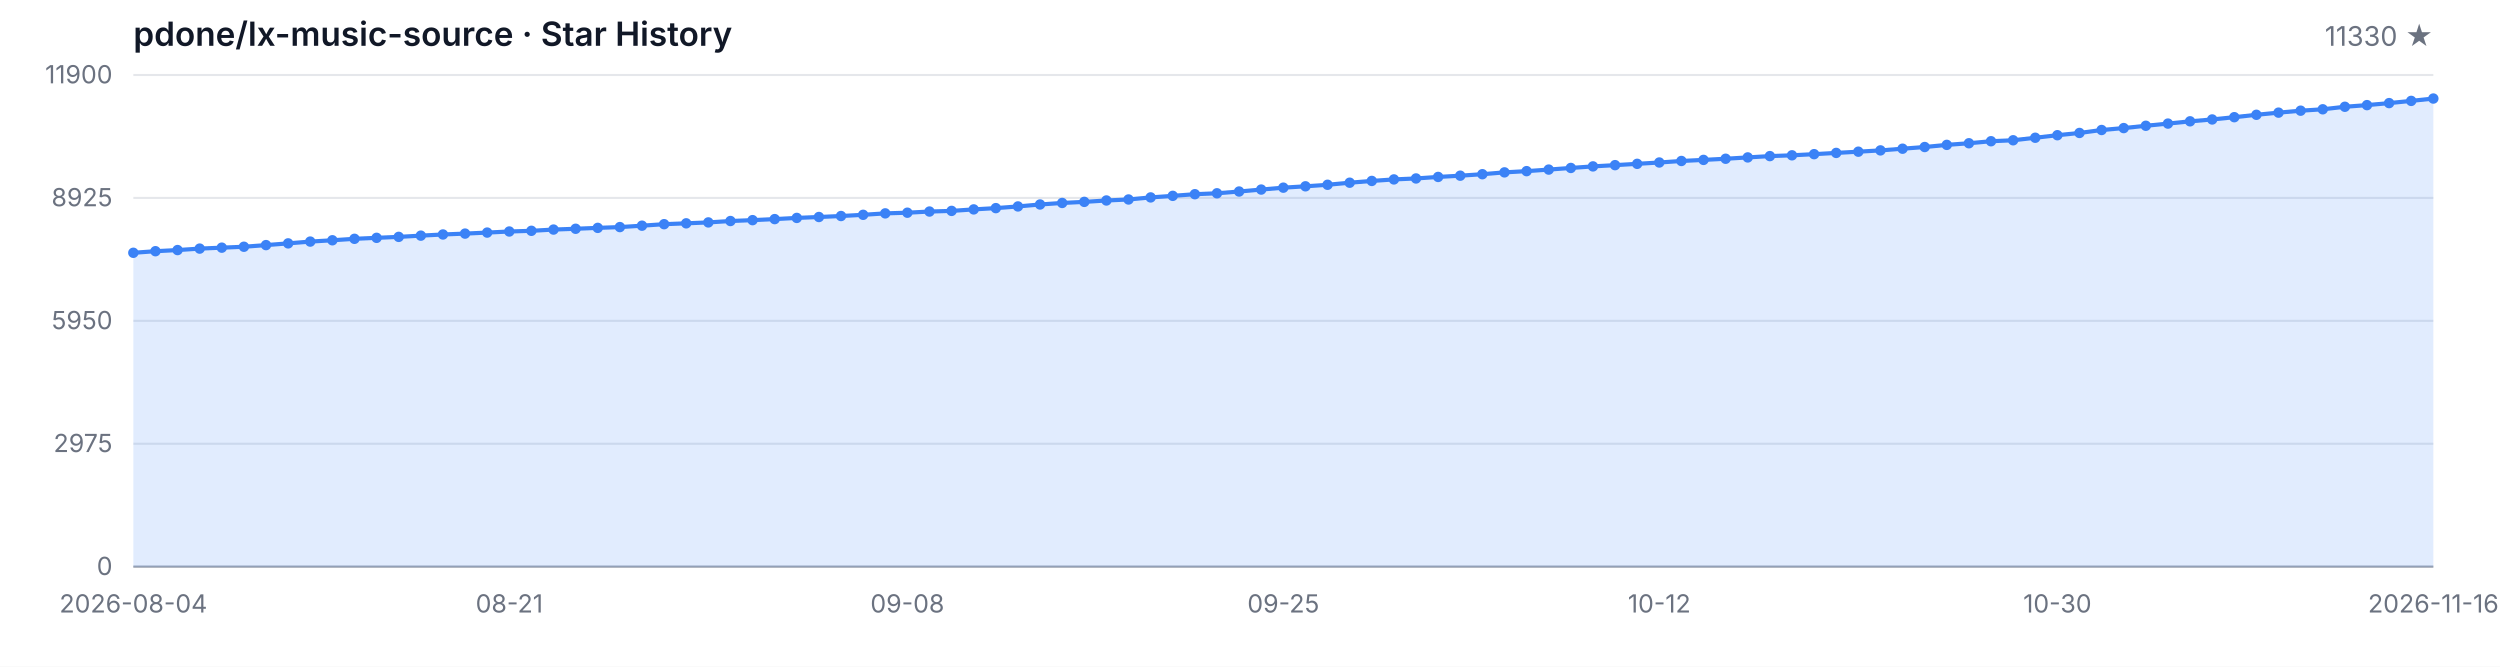
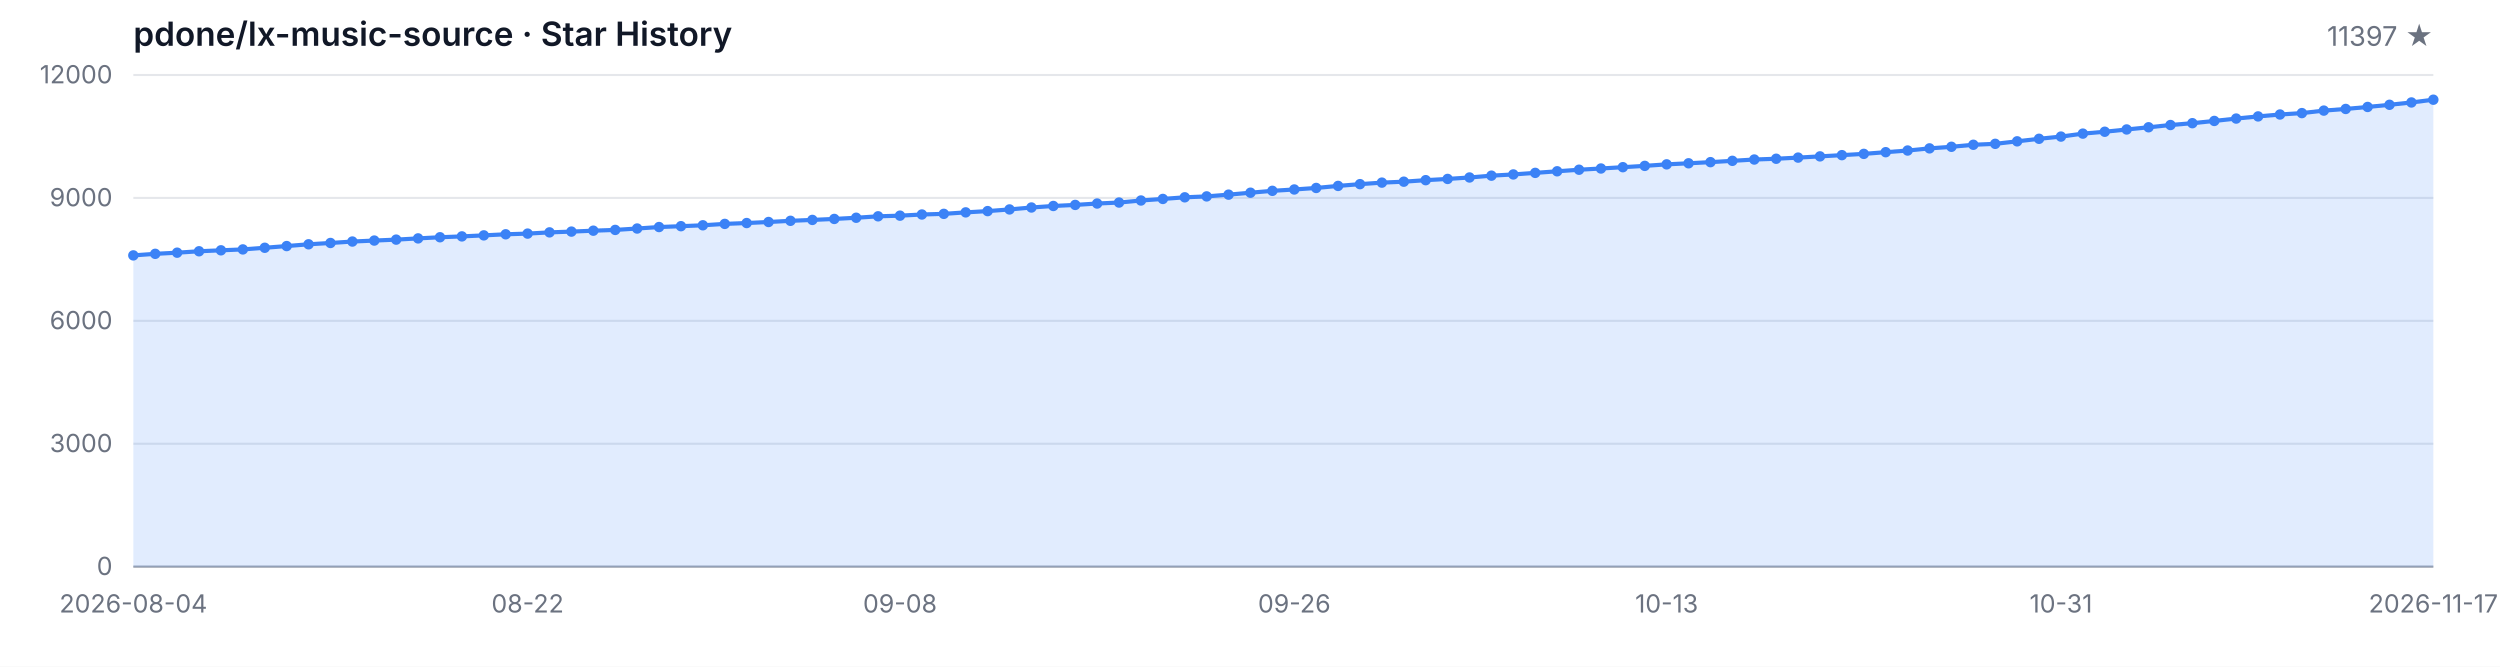
<svg xmlns="http://www.w3.org/2000/svg" width="1200" height="320" viewBox="0 0 1200 320" role="img" aria-label="Star History">
  <style>
  .bg { fill: #ffffff; }
  .grid { stroke: #e5e7eb; stroke-width: 1; }
  .axis { stroke: #9ca3af; stroke-width: 1; }
  .area { fill: rgba(59, 130, 246, 0.15); }
  .line { fill: none; stroke: #3b82f6; stroke-width: 2; stroke-linejoin: round; stroke-linecap: round; }
  .dot { fill: #3b82f6; }
  .tlabel { fill: #6b7280; font-family: -apple-system, BlinkMacSystemFont, 'Segoe UI', sans-serif; font-size: 12px; }
  .title { fill: #111827; font-family: -apple-system, BlinkMacSystemFont, 'Segoe UI', sans-serif; font-size: 16px; font-weight: 600; }
  .subtitle { fill: #6b7280; font-family: -apple-system, BlinkMacSystemFont, 'Segoe UI', sans-serif; font-size: 13px; }
  @media (prefers-color-scheme: dark) {
    .bg { fill: #0d1117; }
    .grid { stroke: #21262d; }
    .axis { stroke: #484f58; }
    .area { fill: rgba(58, 132, 255, 0.18); }
    .line { stroke: #58a6ff; }
    .dot { fill: #58a6ff; }
    .tlabel { fill: #8b949e; }
    .title { fill: #c9d1d9; }
    .subtitle { fill: #8b949e; }
  }
</style>
  <rect class="bg" width="1200" height="320" />
  <text class="title" x="64" y="22">pdone/lx-music-source · Star History</text>
-   <text class="subtitle" x="1168" y="22" text-anchor="end">11330 ★</text>
+   <text class="subtitle" x="1168" y="22" text-anchor="end">11397 ★</text>
  <line class="grid" x1="64" y1="272.00" x2="1168" y2="272.00" />
  <line class="grid" x1="64" y1="213.00" x2="1168" y2="213.00" />
  <line class="grid" x1="64" y1="154.00" x2="1168" y2="154.00" />
  <line class="grid" x1="64" y1="95.00" x2="1168" y2="95.00" />
  <line class="grid" x1="64" y1="36.00" x2="1168" y2="36.00" />
  <text class="tlabel" x="54" y="276.00" text-anchor="end">0</text>
-   <text class="tlabel" x="54" y="217.00" text-anchor="end">2975</text>
-   <text class="tlabel" x="54" y="158.00" text-anchor="end">5950</text>
-   <text class="tlabel" x="54" y="99.00" text-anchor="end">8925</text>
-   <text class="tlabel" x="54" y="40.00" text-anchor="end">11900</text>
+   <text class="tlabel" x="54" y="217.00" text-anchor="end">3000</text>
+   <text class="tlabel" x="54" y="158.00" text-anchor="end">6000</text>
+   <text class="tlabel" x="54" y="99.00" text-anchor="end">9000</text>
+   <text class="tlabel" x="54" y="40.00" text-anchor="end">12000</text>
  <line class="axis" x1="64" y1="272" x2="1168" y2="272" />
-   <path class="area" d="M 64.00 272.00 L 64.00 121.34 L 74.62 120.58 L 85.23 120.03 L 95.85 119.33 L 106.46 118.88 L 117.08 118.44 L 127.69 117.65 L 138.31 116.82 L 148.92 115.96 L 159.54 115.33 L 170.15 114.63 L 180.77 114.16 L 191.38 113.70 L 202.00 113.11 L 212.62 112.55 L 223.23 112.13 L 233.85 111.64 L 244.46 111.12 L 255.08 110.79 L 265.69 110.19 L 276.31 109.81 L 286.92 109.38 L 297.54 109.00 L 308.15 108.33 L 318.77 107.61 L 329.38 107.20 L 340.00 106.76 L 350.62 106.09 L 361.23 105.67 L 371.85 105.17 L 382.46 104.60 L 393.08 104.16 L 403.69 103.69 L 414.31 103.11 L 424.92 102.42 L 435.54 102.10 L 446.15 101.54 L 456.77 101.23 L 467.38 100.51 L 478.00 99.90 L 488.62 99.09 L 499.23 98.15 L 509.85 97.42 L 520.46 96.90 L 531.08 96.23 L 541.69 95.75 L 552.31 94.76 L 562.92 94.01 L 573.54 93.22 L 584.15 92.78 L 594.77 91.93 L 605.38 90.99 L 616.00 90.08 L 626.62 89.43 L 637.23 88.69 L 647.85 87.70 L 658.46 86.85 L 669.08 86.12 L 679.69 85.66 L 690.31 84.93 L 700.92 84.33 L 711.54 83.62 L 722.15 82.74 L 732.77 82.15 L 743.38 81.40 L 754.00 80.62 L 764.62 79.87 L 775.23 79.27 L 785.85 78.64 L 796.46 78.00 L 807.08 77.27 L 817.69 76.75 L 828.31 76.20 L 838.92 75.56 L 849.54 74.93 L 860.15 74.55 L 870.77 74.00 L 881.38 73.40 L 892.00 72.81 L 902.62 72.19 L 913.23 71.38 L 923.85 70.57 L 934.46 69.54 L 945.08 68.76 L 955.69 67.79 L 966.31 67.33 L 976.92 66.12 L 987.54 64.90 L 998.15 63.82 L 1008.77 62.40 L 1019.38 61.48 L 1030.00 60.37 L 1040.62 59.32 L 1051.23 58.23 L 1061.85 57.34 L 1072.46 56.25 L 1083.08 55.10 L 1093.69 54.07 L 1104.31 53.13 L 1114.92 52.46 L 1125.54 51.25 L 1136.15 50.46 L 1146.77 49.49 L 1157.38 48.43 L 1168.00 47.30 L 1168.00 272.00 Z" />
-   <path class="line" d="M 64.00 121.34 L 74.62 120.58 L 85.23 120.03 L 95.85 119.33 L 106.46 118.88 L 117.08 118.44 L 127.69 117.65 L 138.31 116.82 L 148.92 115.96 L 159.54 115.33 L 170.15 114.63 L 180.77 114.16 L 191.38 113.70 L 202.00 113.11 L 212.62 112.55 L 223.23 112.13 L 233.85 111.64 L 244.46 111.12 L 255.08 110.79 L 265.69 110.19 L 276.31 109.81 L 286.92 109.38 L 297.54 109.00 L 308.15 108.33 L 318.77 107.61 L 329.38 107.20 L 340.00 106.76 L 350.62 106.09 L 361.23 105.67 L 371.85 105.17 L 382.46 104.60 L 393.08 104.16 L 403.69 103.69 L 414.31 103.11 L 424.92 102.42 L 435.54 102.10 L 446.15 101.54 L 456.77 101.23 L 467.38 100.51 L 478.00 99.90 L 488.62 99.09 L 499.23 98.15 L 509.85 97.42 L 520.46 96.90 L 531.08 96.23 L 541.69 95.75 L 552.31 94.76 L 562.92 94.01 L 573.54 93.22 L 584.15 92.78 L 594.77 91.93 L 605.38 90.99 L 616.00 90.08 L 626.62 89.43 L 637.23 88.69 L 647.85 87.70 L 658.46 86.85 L 669.08 86.12 L 679.69 85.66 L 690.31 84.93 L 700.92 84.33 L 711.54 83.62 L 722.15 82.74 L 732.77 82.15 L 743.38 81.40 L 754.00 80.62 L 764.62 79.87 L 775.23 79.27 L 785.85 78.64 L 796.46 78.00 L 807.08 77.27 L 817.69 76.75 L 828.31 76.20 L 838.92 75.56 L 849.54 74.93 L 860.15 74.55 L 870.77 74.00 L 881.38 73.40 L 892.00 72.81 L 902.62 72.19 L 913.23 71.38 L 923.85 70.57 L 934.46 69.54 L 945.08 68.76 L 955.69 67.79 L 966.31 67.33 L 976.92 66.12 L 987.54 64.90 L 998.15 63.82 L 1008.77 62.40 L 1019.38 61.48 L 1030.00 60.37 L 1040.62 59.32 L 1051.23 58.23 L 1061.85 57.34 L 1072.46 56.25 L 1083.08 55.10 L 1093.69 54.07 L 1104.31 53.13 L 1114.92 52.46 L 1125.54 51.25 L 1136.15 50.46 L 1146.77 49.49 L 1157.38 48.43 L 1168.00 47.30" />
-   <circle class="dot" cx="64.00" cy="121.34" r="2.5" />
-   <circle class="dot" cx="74.62" cy="120.58" r="2.5" />
-   <circle class="dot" cx="85.23" cy="120.03" r="2.5" />
-   <circle class="dot" cx="95.85" cy="119.33" r="2.5" />
-   <circle class="dot" cx="106.46" cy="118.88" r="2.5" />
-   <circle class="dot" cx="117.08" cy="118.44" r="2.5" />
-   <circle class="dot" cx="127.69" cy="117.65" r="2.5" />
-   <circle class="dot" cx="138.31" cy="116.82" r="2.5" />
-   <circle class="dot" cx="148.92" cy="115.96" r="2.5" />
-   <circle class="dot" cx="159.54" cy="115.33" r="2.5" />
-   <circle class="dot" cx="170.15" cy="114.63" r="2.5" />
-   <circle class="dot" cx="180.77" cy="114.16" r="2.5" />
-   <circle class="dot" cx="191.38" cy="113.70" r="2.5" />
-   <circle class="dot" cx="202.00" cy="113.11" r="2.5" />
-   <circle class="dot" cx="212.62" cy="112.55" r="2.5" />
-   <circle class="dot" cx="223.23" cy="112.13" r="2.5" />
-   <circle class="dot" cx="233.85" cy="111.64" r="2.5" />
-   <circle class="dot" cx="244.46" cy="111.12" r="2.5" />
-   <circle class="dot" cx="255.08" cy="110.79" r="2.5" />
-   <circle class="dot" cx="265.69" cy="110.19" r="2.5" />
-   <circle class="dot" cx="276.31" cy="109.81" r="2.5" />
-   <circle class="dot" cx="286.92" cy="109.38" r="2.5" />
-   <circle class="dot" cx="297.54" cy="109.00" r="2.5" />
-   <circle class="dot" cx="308.15" cy="108.33" r="2.5" />
-   <circle class="dot" cx="318.77" cy="107.61" r="2.5" />
-   <circle class="dot" cx="329.38" cy="107.20" r="2.5" />
-   <circle class="dot" cx="340.00" cy="106.76" r="2.5" />
-   <circle class="dot" cx="350.62" cy="106.09" r="2.5" />
-   <circle class="dot" cx="361.23" cy="105.67" r="2.5" />
-   <circle class="dot" cx="371.85" cy="105.17" r="2.5" />
-   <circle class="dot" cx="382.46" cy="104.60" r="2.5" />
-   <circle class="dot" cx="393.08" cy="104.16" r="2.5" />
-   <circle class="dot" cx="403.69" cy="103.69" r="2.5" />
-   <circle class="dot" cx="414.31" cy="103.11" r="2.5" />
-   <circle class="dot" cx="424.92" cy="102.42" r="2.5" />
-   <circle class="dot" cx="435.54" cy="102.10" r="2.5" />
-   <circle class="dot" cx="446.15" cy="101.54" r="2.5" />
-   <circle class="dot" cx="456.77" cy="101.23" r="2.5" />
-   <circle class="dot" cx="467.38" cy="100.51" r="2.5" />
-   <circle class="dot" cx="478.00" cy="99.90" r="2.5" />
-   <circle class="dot" cx="488.62" cy="99.09" r="2.5" />
-   <circle class="dot" cx="499.23" cy="98.15" r="2.5" />
-   <circle class="dot" cx="509.85" cy="97.42" r="2.5" />
-   <circle class="dot" cx="520.46" cy="96.90" r="2.5" />
-   <circle class="dot" cx="531.08" cy="96.23" r="2.5" />
-   <circle class="dot" cx="541.69" cy="95.75" r="2.5" />
-   <circle class="dot" cx="552.31" cy="94.76" r="2.5" />
-   <circle class="dot" cx="562.92" cy="94.01" r="2.5" />
-   <circle class="dot" cx="573.54" cy="93.22" r="2.5" />
-   <circle class="dot" cx="584.15" cy="92.78" r="2.5" />
-   <circle class="dot" cx="594.77" cy="91.93" r="2.5" />
-   <circle class="dot" cx="605.38" cy="90.99" r="2.5" />
-   <circle class="dot" cx="616.00" cy="90.08" r="2.5" />
-   <circle class="dot" cx="626.62" cy="89.43" r="2.5" />
-   <circle class="dot" cx="637.23" cy="88.69" r="2.5" />
-   <circle class="dot" cx="647.85" cy="87.70" r="2.5" />
-   <circle class="dot" cx="658.46" cy="86.85" r="2.5" />
-   <circle class="dot" cx="669.08" cy="86.12" r="2.5" />
-   <circle class="dot" cx="679.69" cy="85.66" r="2.5" />
-   <circle class="dot" cx="690.31" cy="84.93" r="2.5" />
-   <circle class="dot" cx="700.92" cy="84.33" r="2.5" />
-   <circle class="dot" cx="711.54" cy="83.62" r="2.5" />
-   <circle class="dot" cx="722.15" cy="82.74" r="2.5" />
-   <circle class="dot" cx="732.77" cy="82.15" r="2.5" />
-   <circle class="dot" cx="743.38" cy="81.40" r="2.5" />
-   <circle class="dot" cx="754.00" cy="80.62" r="2.5" />
-   <circle class="dot" cx="764.62" cy="79.87" r="2.5" />
-   <circle class="dot" cx="775.23" cy="79.27" r="2.5" />
-   <circle class="dot" cx="785.85" cy="78.64" r="2.5" />
-   <circle class="dot" cx="796.46" cy="78.00" r="2.5" />
-   <circle class="dot" cx="807.08" cy="77.27" r="2.5" />
-   <circle class="dot" cx="817.69" cy="76.75" r="2.5" />
-   <circle class="dot" cx="828.31" cy="76.20" r="2.5" />
-   <circle class="dot" cx="838.92" cy="75.56" r="2.5" />
-   <circle class="dot" cx="849.54" cy="74.93" r="2.5" />
-   <circle class="dot" cx="860.15" cy="74.55" r="2.5" />
-   <circle class="dot" cx="870.77" cy="74.00" r="2.5" />
-   <circle class="dot" cx="881.38" cy="73.40" r="2.5" />
-   <circle class="dot" cx="892.00" cy="72.81" r="2.5" />
-   <circle class="dot" cx="902.62" cy="72.19" r="2.5" />
-   <circle class="dot" cx="913.23" cy="71.38" r="2.5" />
-   <circle class="dot" cx="923.85" cy="70.57" r="2.5" />
-   <circle class="dot" cx="934.46" cy="69.54" r="2.5" />
-   <circle class="dot" cx="945.08" cy="68.76" r="2.5" />
-   <circle class="dot" cx="955.69" cy="67.79" r="2.5" />
-   <circle class="dot" cx="966.31" cy="67.33" r="2.5" />
-   <circle class="dot" cx="976.92" cy="66.12" r="2.5" />
-   <circle class="dot" cx="987.54" cy="64.90" r="2.5" />
-   <circle class="dot" cx="998.15" cy="63.82" r="2.5" />
-   <circle class="dot" cx="1008.77" cy="62.40" r="2.5" />
-   <circle class="dot" cx="1019.38" cy="61.48" r="2.5" />
-   <circle class="dot" cx="1030.00" cy="60.37" r="2.5" />
-   <circle class="dot" cx="1040.62" cy="59.32" r="2.5" />
-   <circle class="dot" cx="1051.23" cy="58.23" r="2.5" />
-   <circle class="dot" cx="1061.85" cy="57.34" r="2.5" />
-   <circle class="dot" cx="1072.46" cy="56.25" r="2.5" />
-   <circle class="dot" cx="1083.08" cy="55.10" r="2.5" />
-   <circle class="dot" cx="1093.69" cy="54.07" r="2.5" />
-   <circle class="dot" cx="1104.31" cy="53.13" r="2.5" />
-   <circle class="dot" cx="1114.92" cy="52.46" r="2.5" />
-   <circle class="dot" cx="1125.54" cy="51.25" r="2.5" />
-   <circle class="dot" cx="1136.15" cy="50.46" r="2.5" />
-   <circle class="dot" cx="1146.77" cy="49.49" r="2.5" />
-   <circle class="dot" cx="1157.38" cy="48.43" r="2.5" />
-   <circle class="dot" cx="1168.00" cy="47.30" r="2.5" />
+   <path class="area" d="M 64.00 272.00 L 64.00 122.59 L 74.51 121.84 L 85.03 121.29 L 95.54 120.61 L 106.06 120.15 L 116.57 119.72 L 127.09 118.93 L 137.60 118.11 L 148.11 117.26 L 158.63 116.63 L 169.14 115.94 L 179.66 115.47 L 190.17 115.02 L 200.69 114.43 L 211.20 113.88 L 221.71 113.47 L 232.23 112.98 L 242.74 112.46 L 253.26 112.13 L 263.77 111.54 L 274.29 111.17 L 284.80 110.73 L 295.31 110.36 L 305.83 109.69 L 316.34 108.98 L 326.86 108.57 L 337.37 108.14 L 347.89 107.47 L 358.40 107.06 L 368.91 106.56 L 379.43 105.99 L 389.94 105.56 L 400.46 105.09 L 410.97 104.52 L 421.49 103.83 L 432.00 103.52 L 442.51 102.96 L 453.03 102.65 L 463.54 101.94 L 474.06 101.33 L 484.57 100.53 L 495.09 99.60 L 505.60 98.87 L 516.11 98.36 L 526.63 97.69 L 537.14 97.22 L 547.66 96.24 L 558.17 95.49 L 568.69 94.71 L 579.20 94.27 L 589.71 93.43 L 600.23 92.50 L 610.74 91.60 L 621.26 90.95 L 631.77 90.22 L 642.29 89.24 L 652.80 88.39 L 663.31 87.66 L 673.83 87.21 L 684.34 86.48 L 694.86 85.89 L 705.37 85.19 L 715.89 84.32 L 726.40 83.73 L 736.91 82.98 L 747.43 82.22 L 757.94 81.47 L 768.46 80.88 L 778.97 80.25 L 789.49 79.62 L 800.00 78.89 L 810.51 78.38 L 821.03 77.83 L 831.54 77.20 L 842.06 76.57 L 852.57 76.20 L 863.09 75.65 L 873.60 75.06 L 884.11 74.47 L 894.63 73.86 L 905.14 73.05 L 915.66 72.25 L 926.17 71.22 L 936.69 70.46 L 947.20 69.49 L 957.71 69.04 L 968.23 67.84 L 978.74 66.62 L 989.26 65.56 L 999.77 64.14 L 1010.29 63.24 L 1020.80 62.14 L 1031.31 61.09 L 1041.83 60.01 L 1052.34 59.13 L 1062.86 58.05 L 1073.37 56.91 L 1083.89 55.88 L 1094.40 54.96 L 1104.91 54.29 L 1115.43 53.09 L 1125.94 52.30 L 1136.46 51.34 L 1146.97 50.30 L 1157.49 49.18 L 1168.00 47.86 L 1168.00 272.00 Z" />
+   <path class="line" d="M 64.00 122.59 L 74.51 121.84 L 85.03 121.29 L 95.54 120.61 L 106.06 120.15 L 116.57 119.72 L 127.09 118.93 L 137.60 118.11 L 148.11 117.26 L 158.63 116.63 L 169.14 115.94 L 179.66 115.47 L 190.17 115.02 L 200.69 114.43 L 211.20 113.88 L 221.71 113.47 L 232.23 112.98 L 242.74 112.46 L 253.26 112.13 L 263.77 111.54 L 274.29 111.17 L 284.80 110.73 L 295.31 110.36 L 305.83 109.69 L 316.34 108.98 L 326.86 108.57 L 337.37 108.14 L 347.89 107.47 L 358.40 107.06 L 368.91 106.56 L 379.43 105.99 L 389.94 105.56 L 400.46 105.09 L 410.97 104.52 L 421.49 103.83 L 432.00 103.52 L 442.51 102.96 L 453.03 102.65 L 463.54 101.94 L 474.06 101.33 L 484.57 100.53 L 495.09 99.60 L 505.60 98.87 L 516.11 98.36 L 526.63 97.69 L 537.14 97.22 L 547.66 96.24 L 558.17 95.49 L 568.69 94.71 L 579.20 94.27 L 589.71 93.43 L 600.23 92.50 L 610.74 91.60 L 621.26 90.95 L 631.77 90.22 L 642.29 89.24 L 652.80 88.39 L 663.31 87.66 L 673.83 87.21 L 684.34 86.48 L 694.86 85.89 L 705.37 85.19 L 715.89 84.32 L 726.40 83.73 L 736.91 82.98 L 747.43 82.22 L 757.94 81.47 L 768.46 80.88 L 778.97 80.25 L 789.49 79.62 L 800.00 78.89 L 810.51 78.38 L 821.03 77.83 L 831.54 77.20 L 842.06 76.57 L 852.57 76.20 L 863.09 75.65 L 873.60 75.06 L 884.11 74.47 L 894.63 73.86 L 905.14 73.05 L 915.66 72.25 L 926.17 71.22 L 936.69 70.46 L 947.20 69.49 L 957.71 69.04 L 968.23 67.84 L 978.74 66.62 L 989.26 65.56 L 999.77 64.14 L 1010.29 63.24 L 1020.80 62.14 L 1031.31 61.09 L 1041.83 60.01 L 1052.34 59.13 L 1062.86 58.05 L 1073.37 56.91 L 1083.89 55.88 L 1094.40 54.96 L 1104.91 54.29 L 1115.43 53.09 L 1125.94 52.30 L 1136.46 51.34 L 1146.97 50.30 L 1157.49 49.18 L 1168.00 47.86" />
+   <circle class="dot" cx="64.00" cy="122.59" r="2.5" />
+   <circle class="dot" cx="74.51" cy="121.84" r="2.5" />
+   <circle class="dot" cx="85.03" cy="121.29" r="2.5" />
+   <circle class="dot" cx="95.54" cy="120.61" r="2.5" />
+   <circle class="dot" cx="106.06" cy="120.15" r="2.5" />
+   <circle class="dot" cx="116.57" cy="119.72" r="2.5" />
+   <circle class="dot" cx="127.09" cy="118.93" r="2.5" />
+   <circle class="dot" cx="137.60" cy="118.11" r="2.5" />
+   <circle class="dot" cx="148.11" cy="117.26" r="2.5" />
+   <circle class="dot" cx="158.63" cy="116.63" r="2.5" />
+   <circle class="dot" cx="169.14" cy="115.94" r="2.5" />
+   <circle class="dot" cx="179.66" cy="115.47" r="2.5" />
+   <circle class="dot" cx="190.17" cy="115.02" r="2.5" />
+   <circle class="dot" cx="200.69" cy="114.43" r="2.5" />
+   <circle class="dot" cx="211.20" cy="113.88" r="2.5" />
+   <circle class="dot" cx="221.71" cy="113.47" r="2.5" />
+   <circle class="dot" cx="232.23" cy="112.98" r="2.5" />
+   <circle class="dot" cx="242.74" cy="112.46" r="2.5" />
+   <circle class="dot" cx="253.26" cy="112.13" r="2.5" />
+   <circle class="dot" cx="263.77" cy="111.54" r="2.5" />
+   <circle class="dot" cx="274.29" cy="111.17" r="2.5" />
+   <circle class="dot" cx="284.80" cy="110.73" r="2.5" />
+   <circle class="dot" cx="295.31" cy="110.36" r="2.5" />
+   <circle class="dot" cx="305.83" cy="109.69" r="2.5" />
+   <circle class="dot" cx="316.34" cy="108.98" r="2.5" />
+   <circle class="dot" cx="326.86" cy="108.57" r="2.5" />
+   <circle class="dot" cx="337.37" cy="108.14" r="2.5" />
+   <circle class="dot" cx="347.89" cy="107.47" r="2.5" />
+   <circle class="dot" cx="358.40" cy="107.06" r="2.5" />
+   <circle class="dot" cx="368.91" cy="106.56" r="2.5" />
+   <circle class="dot" cx="379.43" cy="105.99" r="2.5" />
+   <circle class="dot" cx="389.94" cy="105.56" r="2.5" />
+   <circle class="dot" cx="400.46" cy="105.09" r="2.5" />
+   <circle class="dot" cx="410.97" cy="104.52" r="2.5" />
+   <circle class="dot" cx="421.49" cy="103.83" r="2.5" />
+   <circle class="dot" cx="432.00" cy="103.52" r="2.5" />
+   <circle class="dot" cx="442.51" cy="102.96" r="2.5" />
+   <circle class="dot" cx="453.03" cy="102.65" r="2.5" />
+   <circle class="dot" cx="463.54" cy="101.94" r="2.5" />
+   <circle class="dot" cx="474.06" cy="101.33" r="2.5" />
+   <circle class="dot" cx="484.57" cy="100.53" r="2.5" />
+   <circle class="dot" cx="495.09" cy="99.60" r="2.5" />
+   <circle class="dot" cx="505.60" cy="98.87" r="2.5" />
+   <circle class="dot" cx="516.11" cy="98.36" r="2.5" />
+   <circle class="dot" cx="526.63" cy="97.69" r="2.5" />
+   <circle class="dot" cx="537.14" cy="97.22" r="2.5" />
+   <circle class="dot" cx="547.66" cy="96.24" r="2.5" />
+   <circle class="dot" cx="558.17" cy="95.49" r="2.5" />
+   <circle class="dot" cx="568.69" cy="94.71" r="2.5" />
+   <circle class="dot" cx="579.20" cy="94.27" r="2.5" />
+   <circle class="dot" cx="589.71" cy="93.43" r="2.5" />
+   <circle class="dot" cx="600.23" cy="92.50" r="2.5" />
+   <circle class="dot" cx="610.74" cy="91.60" r="2.5" />
+   <circle class="dot" cx="621.26" cy="90.95" r="2.5" />
+   <circle class="dot" cx="631.77" cy="90.22" r="2.5" />
+   <circle class="dot" cx="642.29" cy="89.24" r="2.5" />
+   <circle class="dot" cx="652.80" cy="88.39" r="2.5" />
+   <circle class="dot" cx="663.31" cy="87.66" r="2.5" />
+   <circle class="dot" cx="673.83" cy="87.21" r="2.5" />
+   <circle class="dot" cx="684.34" cy="86.48" r="2.5" />
+   <circle class="dot" cx="694.86" cy="85.89" r="2.5" />
+   <circle class="dot" cx="705.37" cy="85.19" r="2.5" />
+   <circle class="dot" cx="715.89" cy="84.32" r="2.5" />
+   <circle class="dot" cx="726.40" cy="83.73" r="2.5" />
+   <circle class="dot" cx="736.91" cy="82.98" r="2.5" />
+   <circle class="dot" cx="747.43" cy="82.22" r="2.5" />
+   <circle class="dot" cx="757.94" cy="81.47" r="2.5" />
+   <circle class="dot" cx="768.46" cy="80.88" r="2.5" />
+   <circle class="dot" cx="778.97" cy="80.25" r="2.5" />
+   <circle class="dot" cx="789.49" cy="79.62" r="2.5" />
+   <circle class="dot" cx="800.00" cy="78.89" r="2.5" />
+   <circle class="dot" cx="810.51" cy="78.38" r="2.5" />
+   <circle class="dot" cx="821.03" cy="77.83" r="2.5" />
+   <circle class="dot" cx="831.54" cy="77.20" r="2.5" />
+   <circle class="dot" cx="842.06" cy="76.57" r="2.5" />
+   <circle class="dot" cx="852.57" cy="76.20" r="2.5" />
+   <circle class="dot" cx="863.09" cy="75.65" r="2.5" />
+   <circle class="dot" cx="873.60" cy="75.06" r="2.5" />
+   <circle class="dot" cx="884.11" cy="74.47" r="2.5" />
+   <circle class="dot" cx="894.63" cy="73.86" r="2.5" />
+   <circle class="dot" cx="905.14" cy="73.05" r="2.5" />
+   <circle class="dot" cx="915.66" cy="72.25" r="2.5" />
+   <circle class="dot" cx="926.17" cy="71.22" r="2.5" />
+   <circle class="dot" cx="936.69" cy="70.46" r="2.5" />
+   <circle class="dot" cx="947.20" cy="69.49" r="2.5" />
+   <circle class="dot" cx="957.71" cy="69.04" r="2.5" />
+   <circle class="dot" cx="968.23" cy="67.84" r="2.5" />
+   <circle class="dot" cx="978.74" cy="66.62" r="2.5" />
+   <circle class="dot" cx="989.26" cy="65.56" r="2.5" />
+   <circle class="dot" cx="999.77" cy="64.14" r="2.5" />
+   <circle class="dot" cx="1010.29" cy="63.24" r="2.5" />
+   <circle class="dot" cx="1020.80" cy="62.14" r="2.5" />
+   <circle class="dot" cx="1031.31" cy="61.09" r="2.5" />
+   <circle class="dot" cx="1041.83" cy="60.01" r="2.5" />
+   <circle class="dot" cx="1052.34" cy="59.13" r="2.5" />
+   <circle class="dot" cx="1062.86" cy="58.05" r="2.5" />
+   <circle class="dot" cx="1073.37" cy="56.91" r="2.5" />
+   <circle class="dot" cx="1083.89" cy="55.88" r="2.5" />
+   <circle class="dot" cx="1094.40" cy="54.96" r="2.5" />
+   <circle class="dot" cx="1104.91" cy="54.29" r="2.5" />
+   <circle class="dot" cx="1115.43" cy="53.09" r="2.5" />
+   <circle class="dot" cx="1125.94" cy="52.30" r="2.5" />
+   <circle class="dot" cx="1136.46" cy="51.34" r="2.5" />
+   <circle class="dot" cx="1146.97" cy="50.30" r="2.5" />
+   <circle class="dot" cx="1157.49" cy="49.18" r="2.5" />
+   <circle class="dot" cx="1168.00" cy="47.86" r="2.5" />
  <text class="tlabel" x="64.00" y="294" text-anchor="middle">2026-08-04</text>
-   <text class="tlabel" x="244.46" y="294" text-anchor="middle">08-21</text>
-   <text class="tlabel" x="435.54" y="294" text-anchor="middle">09-08</text>
-   <text class="tlabel" x="616.00" y="294" text-anchor="middle">09-25</text>
-   <text class="tlabel" x="796.46" y="294" text-anchor="middle">10-12</text>
-   <text class="tlabel" x="987.54" y="294" text-anchor="middle">10-30</text>
-   <text class="tlabel" x="1168.00" y="294" text-anchor="middle">2026-11-16</text>
+   <text class="tlabel" x="253.26" y="294" text-anchor="middle">08-22</text>
+   <text class="tlabel" x="432.00" y="294" text-anchor="middle">09-08</text>
+   <text class="tlabel" x="621.26" y="294" text-anchor="middle">09-26</text>
+   <text class="tlabel" x="800.00" y="294" text-anchor="middle">10-13</text>
+   <text class="tlabel" x="989.26" y="294" text-anchor="middle">10-31</text>
+   <text class="tlabel" x="1168.00" y="294" text-anchor="middle">2026-11-17</text>
</svg>
